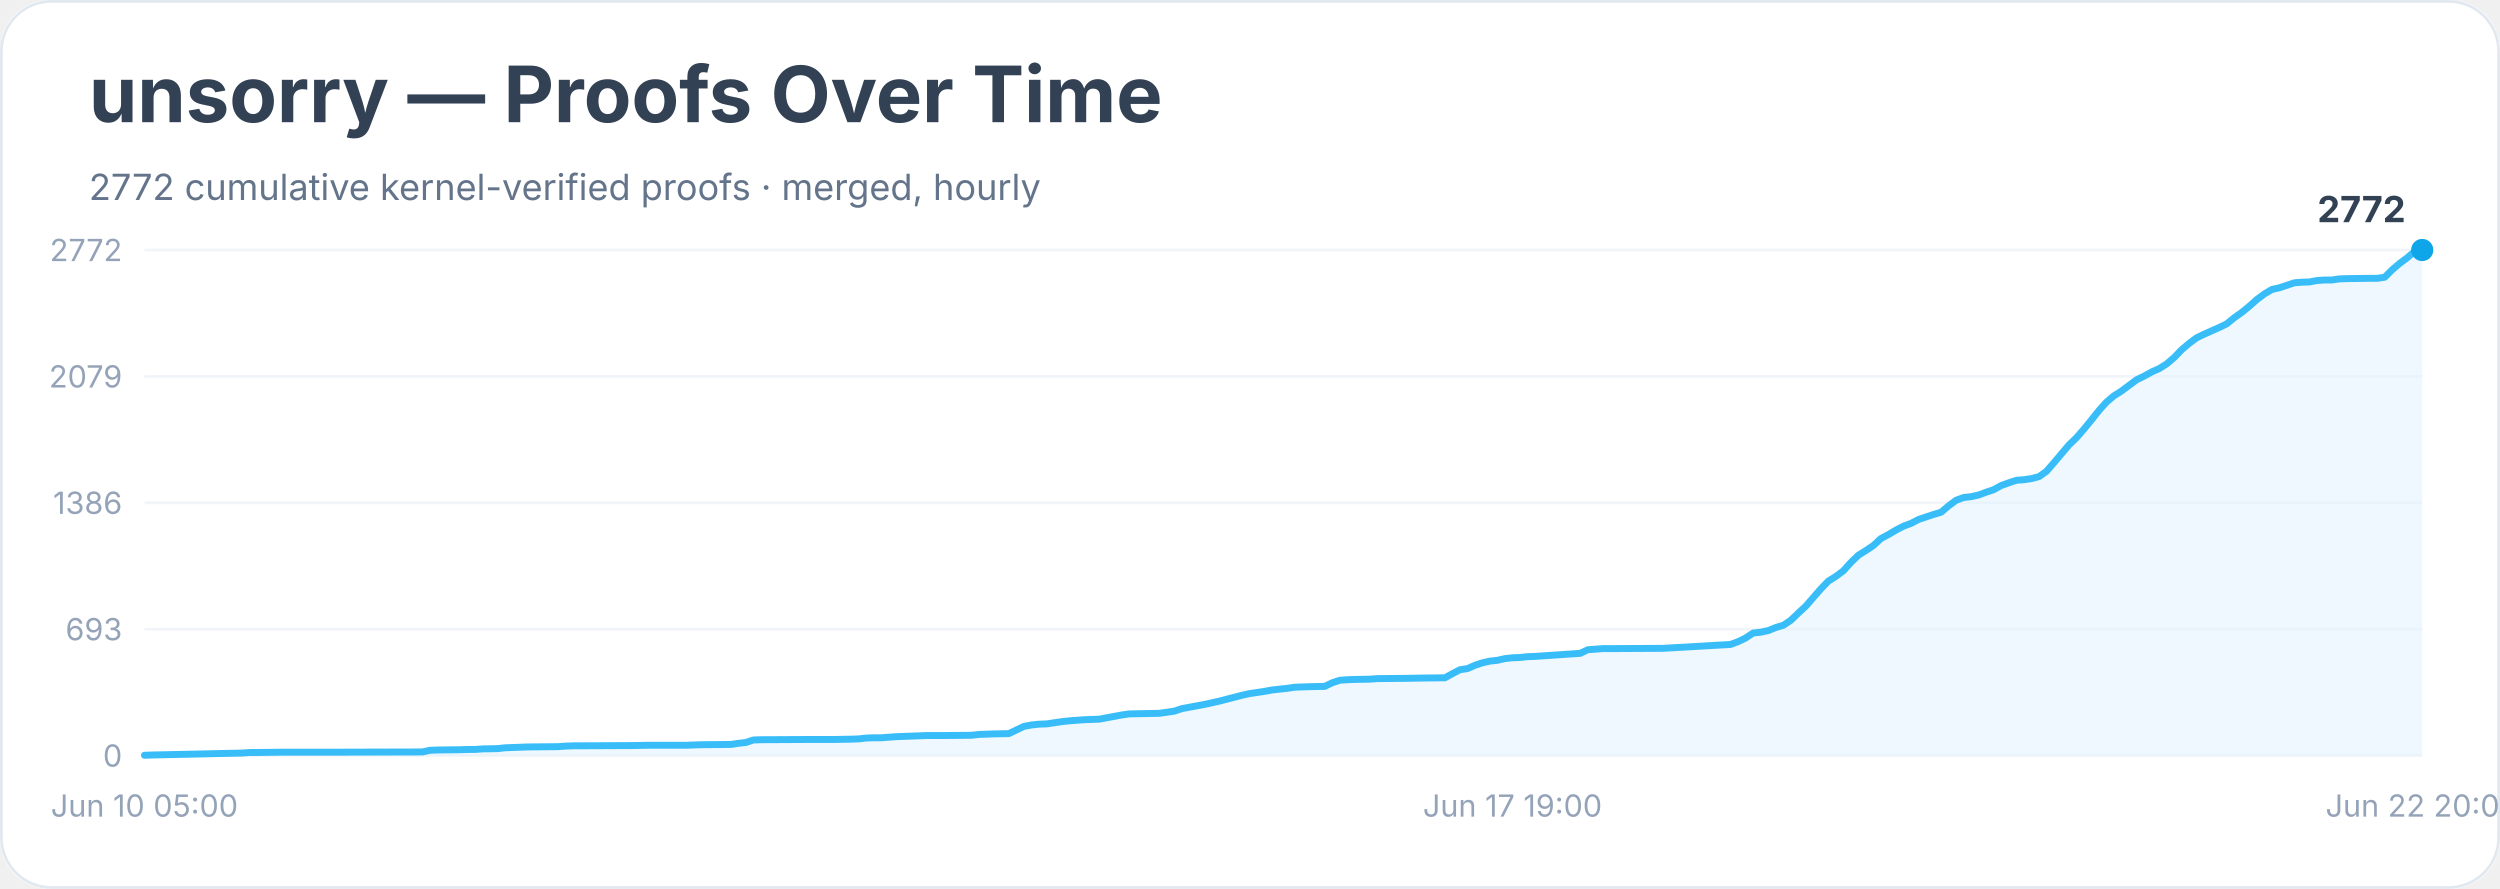
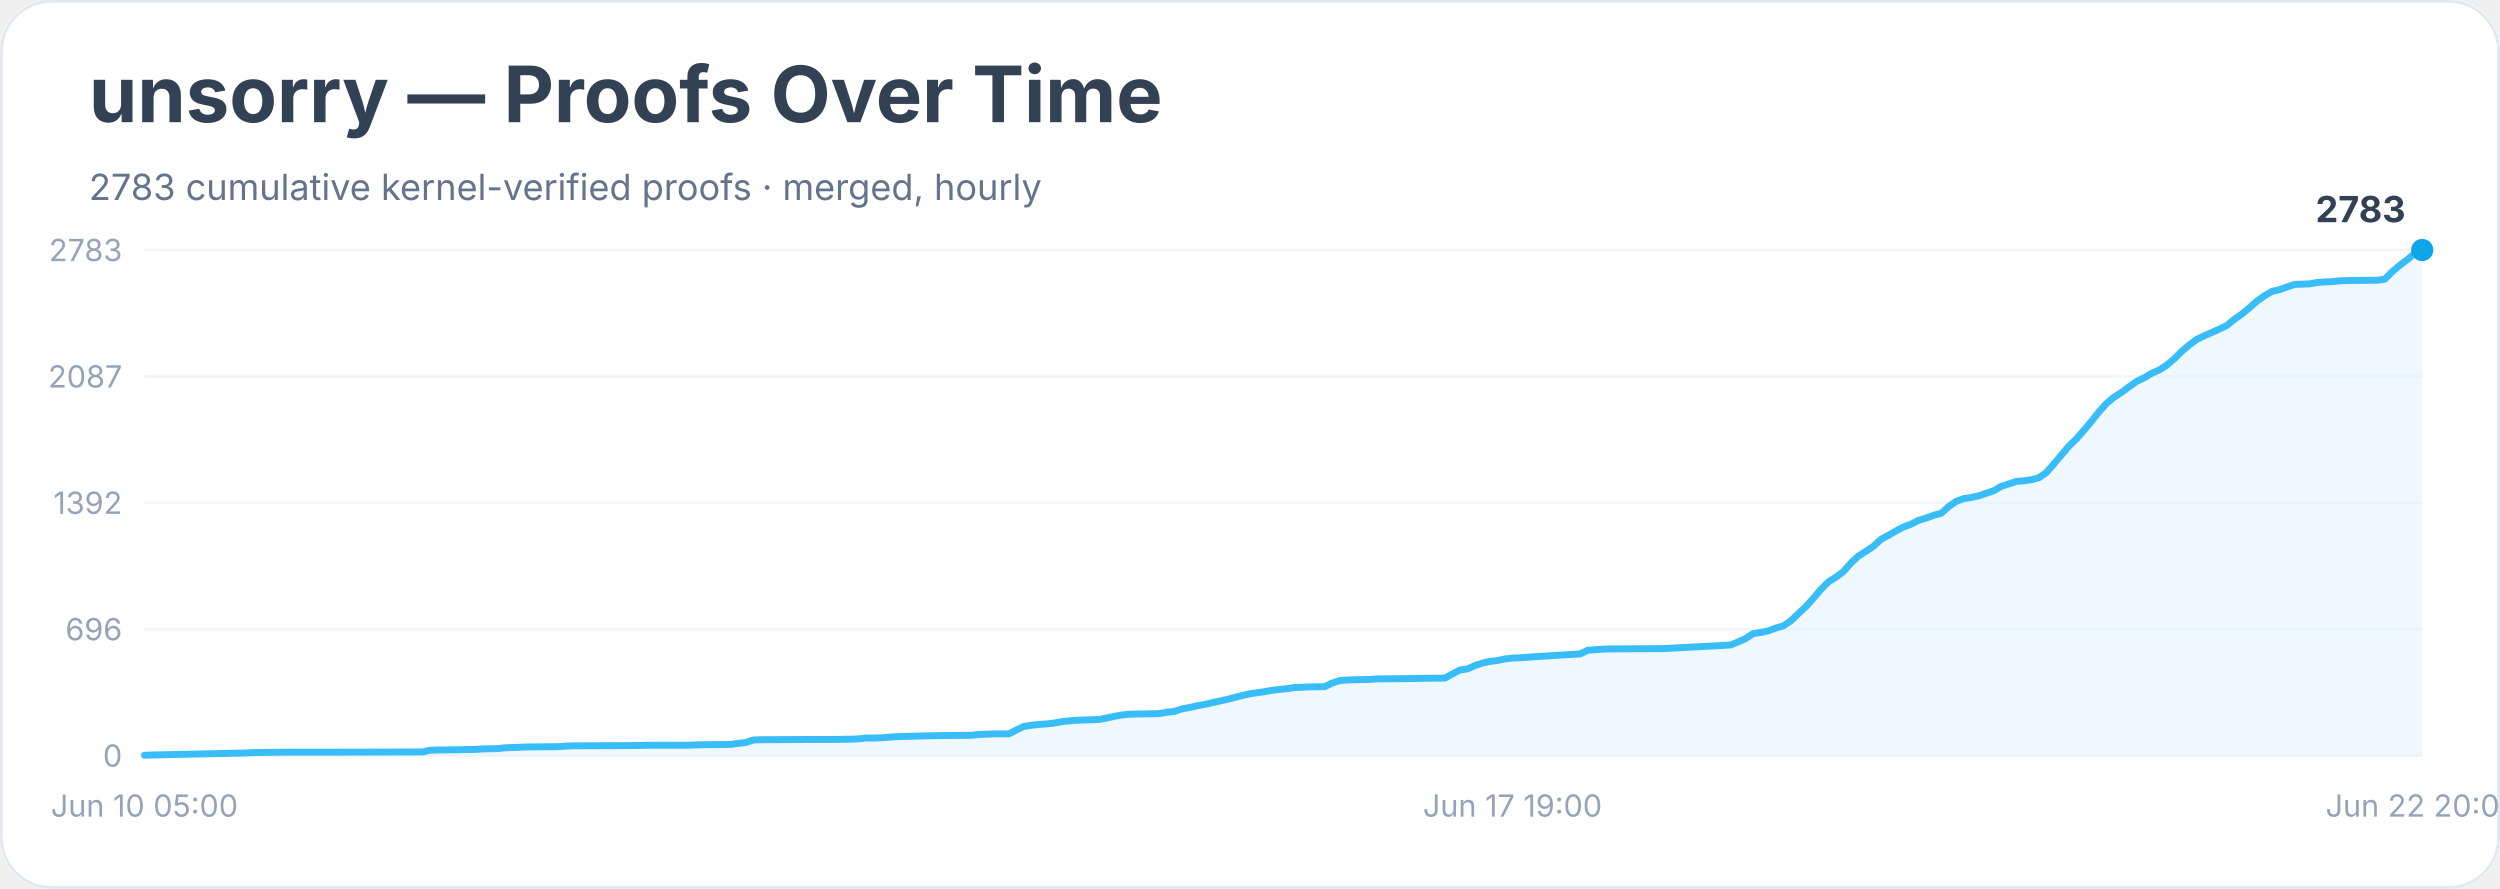
<svg xmlns="http://www.w3.org/2000/svg" width="900" height="320" viewBox="0 0 900 320" role="img" aria-labelledby="title desc">
  <rect width="900" height="100%" rx="18" fill="#ffffff" />
  <rect x="0.5" y="0.5" width="899" height="319" rx="18" fill="none" stroke="#e2e8f0" />
  <text x="32" y="44" font-family="Inter, system-ui, sans-serif" font-size="28" font-weight="700" fill="#334155">unsorry — Proofs Over Time</text>
-   <text x="32" y="72" font-family="Inter, system-ui, sans-serif" font-size="13" fill="#64748b">2772 cumulative kernel-verified proofs · merged, hourly</text>
+   <text x="32" y="72" font-family="Inter, system-ui, sans-serif" font-size="13" fill="#64748b">2783 cumulative kernel-verified proofs · merged, hourly</text>
  <line x1="52" y1="272.0" x2="872" y2="272.0" stroke="#f1f5f9" />
  <text x="44" y="276.0" text-anchor="end" font-family="Inter, system-ui, sans-serif" font-size="11" fill="#94a3b8">0</text>
  <line x1="52" y1="226.5" x2="872" y2="226.5" stroke="#f1f5f9" />
-   <text x="44" y="230.5" text-anchor="end" font-family="Inter, system-ui, sans-serif" font-size="11" fill="#94a3b8">693</text>
+   <text x="44" y="230.5" text-anchor="end" font-family="Inter, system-ui, sans-serif" font-size="11" fill="#94a3b8">696</text>
  <line x1="52" y1="181.0" x2="872" y2="181.0" stroke="#f1f5f9" />
-   <text x="44" y="185.0" text-anchor="end" font-family="Inter, system-ui, sans-serif" font-size="11" fill="#94a3b8">1386</text>
+   <text x="44" y="185.0" text-anchor="end" font-family="Inter, system-ui, sans-serif" font-size="11" fill="#94a3b8">1392</text>
  <line x1="52" y1="135.5" x2="872" y2="135.5" stroke="#f1f5f9" />
-   <text x="44" y="139.5" text-anchor="end" font-family="Inter, system-ui, sans-serif" font-size="11" fill="#94a3b8">2079</text>
+   <text x="44" y="139.5" text-anchor="end" font-family="Inter, system-ui, sans-serif" font-size="11" fill="#94a3b8">2087</text>
  <line x1="52" y1="90.0" x2="872" y2="90.0" stroke="#f1f5f9" />
-   <text x="44" y="94.0" text-anchor="end" font-family="Inter, system-ui, sans-serif" font-size="11" fill="#94a3b8">2772</text>
-   <polygon points="52.0,272.0 52.0,271.9 54.7,271.8 87.2,271.1 89.9,270.9 92.6,270.9 100.7,270.8 117.0,270.8 152.1,270.7 154.8,270.1 157.5,270.0 165.7,269.9 168.4,269.8 171.1,269.8 173.8,269.6 179.2,269.5 181.9,269.2 190.0,268.9 200.8,268.8 203.6,268.6 206.3,268.5 227.9,268.4 233.3,268.3 246.9,268.3 249.6,268.2 252.3,268.1 263.1,268.0 265.8,267.6 268.5,267.3 271.2,266.4 273.9,266.3 292.9,266.2 301.0,266.2 306.4,266.1 309.1,266.0 311.8,265.7 314.5,265.6 317.2,265.6 319.9,265.4 322.6,265.2 333.5,264.8 338.9,264.8 349.7,264.7 352.4,264.4 355.1,264.3 357.8,264.2 363.2,264.1 365.9,262.8 368.6,261.5 371.3,261.0 374.0,260.7 376.8,260.6 379.5,260.2 382.2,259.8 384.9,259.5 387.6,259.3 390.3,259.1 395.7,258.9 398.4,258.4 401.1,257.9 403.8,257.4 406.5,257.0 411.9,256.9 417.3,256.8 420.1,256.4 422.8,256.0 425.5,255.1 428.2,254.6 430.9,254.1 433.6,253.6 436.3,253.0 439.0,252.4 441.7,251.7 444.4,251.0 447.1,250.3 449.8,249.7 452.5,249.3 455.2,248.9 457.9,248.4 460.6,248.1 463.4,247.8 466.1,247.4 468.8,247.3 471.5,247.2 476.9,247.1 479.6,245.8 482.3,244.9 485.0,244.7 487.7,244.6 493.1,244.5 495.8,244.3 506.7,244.2 512.1,244.1 520.2,244.0 522.9,242.5 525.6,241.1 528.3,240.7 531.0,239.5 533.7,238.6 536.4,238.0 539.1,237.7 541.8,237.1 544.5,236.8 547.2,236.7 550.0,236.4 552.7,236.3 568.9,235.2 571.6,233.9 574.3,233.7 577.0,233.5 579.7,233.5 598.7,233.4 623.0,232.0 625.7,231.0 628.4,229.7 631.1,227.9 633.8,227.6 636.6,227.0 639.3,225.9 642.0,225.1 644.7,223.3 647.4,220.7 650.1,218.2 652.8,215.1 655.5,212.0 658.2,209.2 660.9,207.5 663.6,205.5 666.3,202.5 669.0,199.9 671.7,198.2 674.4,196.4 677.1,193.9 679.9,192.4 682.6,190.8 685.3,189.4 688.0,188.4 690.7,187.0 693.4,186.1 696.1,185.2 698.8,184.4 701.5,182.1 704.2,180.1 706.9,179.1 709.6,178.8 712.3,178.2 715.0,177.2 717.7,176.3 720.4,174.8 723.2,173.8 725.9,172.9 728.6,172.7 731.3,172.3 734.0,171.6 736.7,169.7 739.4,166.6 742.1,163.4 744.8,160.2 747.5,157.6 750.2,154.5 752.9,151.2 755.6,147.8 758.3,144.8 761.0,142.5 763.7,140.8 766.5,138.7 769.2,136.7 771.9,135.4 774.6,133.9 777.3,132.7 780.0,131.0 782.7,128.7 785.4,125.9 788.1,123.6 790.8,121.6 793.5,120.3 796.2,119.1 798.9,117.9 801.6,116.6 804.3,114.4 807.0,112.5 809.8,110.2 812.5,107.8 815.2,105.8 817.9,104.2 820.6,103.6 823.3,102.7 826.0,101.8 828.7,101.6 831.4,101.5 834.1,101.0 836.8,100.8 839.5,100.8 842.2,100.4 844.9,100.3 853.1,100.2 855.8,100.2 858.5,99.8 861.2,97.1 863.9,94.8 866.6,92.8 869.3,90.5 872.0,90.0 872.0,272.0" fill="#e0f2fe" opacity="0.55" />
-   <polyline points="52.0,271.9 54.7,271.8 87.2,271.1 89.9,270.9 92.6,270.9 100.7,270.8 117.0,270.8 152.1,270.7 154.8,270.1 157.5,270.0 165.7,269.9 168.4,269.8 171.1,269.8 173.8,269.6 179.2,269.5 181.9,269.2 190.0,268.9 200.8,268.8 203.6,268.6 206.3,268.5 227.9,268.4 233.3,268.3 246.9,268.3 249.6,268.2 252.3,268.1 263.1,268.0 265.8,267.6 268.5,267.3 271.2,266.4 273.9,266.3 292.9,266.2 301.0,266.2 306.4,266.1 309.1,266.0 311.8,265.7 314.5,265.6 317.2,265.6 319.9,265.4 322.6,265.2 333.5,264.8 338.9,264.8 349.7,264.7 352.4,264.4 355.1,264.3 357.8,264.2 363.2,264.1 365.9,262.8 368.6,261.5 371.3,261.0 374.0,260.7 376.8,260.6 379.5,260.2 382.2,259.8 384.9,259.5 387.6,259.3 390.3,259.1 395.7,258.9 398.4,258.4 401.1,257.9 403.8,257.4 406.5,257.0 411.9,256.9 417.3,256.8 420.1,256.4 422.8,256.0 425.5,255.1 428.2,254.6 430.9,254.1 433.6,253.6 436.3,253.0 439.0,252.4 441.7,251.7 444.4,251.0 447.1,250.3 449.8,249.7 452.5,249.3 455.2,248.9 457.9,248.4 460.6,248.1 463.4,247.8 466.1,247.4 468.8,247.3 471.5,247.2 476.9,247.1 479.6,245.8 482.3,244.9 485.0,244.7 487.7,244.6 493.1,244.5 495.8,244.3 506.7,244.2 512.1,244.1 520.2,244.0 522.9,242.5 525.6,241.1 528.3,240.7 531.0,239.5 533.7,238.6 536.4,238.0 539.1,237.7 541.8,237.1 544.5,236.8 547.2,236.7 550.0,236.4 552.7,236.3 568.9,235.2 571.6,233.9 574.3,233.7 577.0,233.5 579.7,233.5 598.7,233.4 623.0,232.0 625.7,231.0 628.4,229.7 631.1,227.9 633.8,227.6 636.6,227.0 639.3,225.9 642.0,225.1 644.7,223.3 647.4,220.7 650.1,218.2 652.8,215.1 655.5,212.0 658.2,209.2 660.9,207.5 663.6,205.5 666.3,202.5 669.0,199.9 671.7,198.2 674.4,196.4 677.1,193.9 679.9,192.4 682.6,190.8 685.3,189.4 688.0,188.4 690.7,187.0 693.4,186.1 696.1,185.2 698.8,184.4 701.5,182.1 704.2,180.1 706.9,179.1 709.6,178.8 712.3,178.2 715.0,177.2 717.7,176.3 720.4,174.8 723.2,173.8 725.9,172.9 728.6,172.7 731.3,172.3 734.0,171.6 736.7,169.7 739.4,166.6 742.1,163.4 744.8,160.2 747.5,157.6 750.2,154.5 752.9,151.2 755.6,147.8 758.3,144.8 761.0,142.5 763.7,140.8 766.5,138.7 769.2,136.7 771.9,135.4 774.6,133.9 777.3,132.7 780.0,131.0 782.7,128.7 785.4,125.9 788.1,123.6 790.8,121.6 793.5,120.3 796.2,119.1 798.9,117.9 801.6,116.6 804.3,114.4 807.0,112.5 809.8,110.2 812.5,107.8 815.2,105.8 817.9,104.2 820.6,103.6 823.3,102.7 826.0,101.8 828.7,101.6 831.4,101.5 834.1,101.0 836.8,100.8 839.5,100.8 842.2,100.4 844.9,100.3 853.1,100.2 855.8,100.2 858.5,99.8 861.2,97.1 863.9,94.8 866.6,92.8 869.3,90.5 872.0,90.0" fill="none" stroke="#38bdf8" stroke-width="2.5" stroke-linejoin="round" stroke-linecap="round" />
+   <text x="44" y="94.0" text-anchor="end" font-family="Inter, system-ui, sans-serif" font-size="11" fill="#94a3b8">2783</text>
+   <polygon points="52.0,272.0 52.0,271.9 54.7,271.8 87.2,271.1 89.9,271.0 92.6,270.9 100.7,270.8 117.0,270.8 152.1,270.7 154.8,270.1 157.5,270.0 165.7,269.9 168.4,269.8 171.1,269.8 173.8,269.6 179.2,269.5 181.9,269.2 190.0,268.9 200.8,268.8 203.6,268.6 206.3,268.5 227.9,268.4 233.3,268.3 246.9,268.3 249.6,268.2 252.3,268.1 263.1,268.0 265.8,267.6 268.5,267.3 271.2,266.4 273.9,266.3 292.9,266.2 301.0,266.2 306.4,266.1 309.1,266.0 311.8,265.7 314.5,265.7 317.2,265.6 319.9,265.4 322.6,265.2 333.5,264.9 338.9,264.8 349.7,264.7 352.4,264.4 355.1,264.3 357.8,264.2 363.2,264.2 365.9,262.8 368.6,261.5 371.3,261.1 374.0,260.8 376.8,260.6 379.5,260.3 382.2,259.8 384.9,259.5 387.6,259.3 390.3,259.2 395.7,259.0 398.4,258.5 401.1,257.9 403.8,257.4 406.5,257.1 411.9,257.0 417.3,256.9 420.1,256.4 422.8,256.1 425.5,255.2 428.2,254.7 430.9,254.1 433.6,253.6 436.3,253.0 439.0,252.4 441.7,251.8 444.4,251.1 447.1,250.4 449.8,249.8 452.5,249.4 455.2,249.0 457.9,248.5 460.6,248.2 463.4,247.9 466.1,247.5 468.8,247.4 471.5,247.3 476.9,247.2 479.6,245.9 482.3,245.0 485.0,244.8 487.7,244.7 493.1,244.6 495.8,244.4 506.7,244.3 512.1,244.2 520.2,244.1 522.9,242.6 525.6,241.2 528.3,240.8 531.0,239.6 533.7,238.7 536.4,238.1 539.1,237.8 541.8,237.2 544.5,236.9 547.2,236.8 550.0,236.6 552.7,236.4 568.9,235.4 571.6,234.1 574.3,233.9 577.0,233.7 579.7,233.6 598.7,233.5 623.0,232.2 625.7,231.1 628.4,229.9 631.1,228.1 633.8,227.7 636.6,227.1 639.3,226.1 642.0,225.3 644.7,223.5 647.4,220.9 650.1,218.4 652.8,215.4 655.5,212.2 658.2,209.5 660.9,207.8 663.6,205.8 666.3,202.7 669.0,200.2 671.7,198.5 674.4,196.7 677.1,194.2 679.9,192.7 682.6,191.1 685.3,189.7 688.0,188.7 690.7,187.3 693.4,186.5 696.1,185.5 698.8,184.8 701.5,182.4 704.2,180.5 706.9,179.5 709.6,179.1 712.3,178.5 715.0,177.6 717.7,176.7 720.4,175.1 723.2,174.2 725.9,173.3 728.6,173.1 731.3,172.7 734.0,172.0 736.7,170.1 739.4,167.0 742.1,163.8 744.8,160.6 747.5,158.0 750.2,154.9 752.9,151.7 755.6,148.3 758.3,145.3 761.0,143.0 763.7,141.3 766.5,139.2 769.2,137.3 771.9,136.0 774.6,134.4 777.3,133.2 780.0,131.5 782.7,129.2 785.4,126.5 788.1,124.2 790.8,122.2 793.5,120.9 796.2,119.7 798.9,118.5 801.6,117.2 804.3,115.0 807.0,113.1 809.8,110.8 812.5,108.4 815.2,106.5 817.9,104.9 820.6,104.3 823.3,103.3 826.0,102.4 828.7,102.3 831.4,102.2 834.1,101.7 836.8,101.5 839.5,101.4 842.2,101.1 844.9,101.0 853.1,100.9 855.8,100.9 858.5,100.5 861.2,97.8 863.9,95.5 866.6,93.5 869.3,91.2 872.0,90.0 872.0,272.0" fill="#e0f2fe" opacity="0.55" />
+   <polyline points="52.0,271.9 54.7,271.8 87.2,271.1 89.9,271.0 92.6,270.9 100.7,270.8 117.0,270.8 152.1,270.7 154.8,270.1 157.5,270.0 165.7,269.9 168.4,269.8 171.1,269.8 173.8,269.6 179.2,269.5 181.9,269.2 190.0,268.9 200.8,268.8 203.6,268.6 206.3,268.5 227.9,268.4 233.3,268.3 246.9,268.3 249.6,268.2 252.3,268.1 263.1,268.0 265.8,267.6 268.5,267.3 271.2,266.4 273.9,266.3 292.9,266.2 301.0,266.2 306.4,266.1 309.1,266.0 311.8,265.7 314.5,265.7 317.2,265.6 319.9,265.4 322.6,265.2 333.5,264.9 338.9,264.8 349.7,264.7 352.4,264.4 355.1,264.3 357.8,264.2 363.2,264.2 365.9,262.8 368.6,261.5 371.3,261.1 374.0,260.8 376.8,260.6 379.5,260.3 382.2,259.8 384.9,259.5 387.6,259.3 390.3,259.2 395.7,259.0 398.4,258.5 401.1,257.9 403.8,257.4 406.5,257.1 411.9,257.0 417.3,256.9 420.1,256.4 422.8,256.1 425.5,255.2 428.2,254.7 430.9,254.1 433.6,253.6 436.3,253.0 439.0,252.4 441.7,251.8 444.4,251.1 447.1,250.4 449.8,249.8 452.5,249.4 455.2,249.0 457.9,248.5 460.6,248.2 463.4,247.9 466.1,247.5 468.8,247.4 471.5,247.3 476.9,247.2 479.6,245.9 482.3,245.0 485.0,244.8 487.7,244.7 493.1,244.6 495.8,244.4 506.7,244.3 512.1,244.2 520.2,244.1 522.9,242.6 525.6,241.2 528.3,240.8 531.0,239.6 533.7,238.7 536.4,238.1 539.1,237.8 541.8,237.2 544.5,236.9 547.2,236.8 550.0,236.6 552.7,236.4 568.9,235.4 571.6,234.1 574.3,233.9 577.0,233.7 579.7,233.6 598.7,233.5 623.0,232.2 625.7,231.1 628.4,229.9 631.1,228.1 633.8,227.7 636.6,227.1 639.3,226.1 642.0,225.3 644.7,223.5 647.4,220.9 650.1,218.4 652.8,215.4 655.5,212.2 658.2,209.5 660.9,207.8 663.6,205.8 666.3,202.7 669.0,200.2 671.7,198.5 674.4,196.7 677.1,194.2 679.9,192.7 682.6,191.1 685.3,189.7 688.0,188.7 690.7,187.3 693.4,186.5 696.1,185.5 698.8,184.8 701.5,182.4 704.2,180.5 706.9,179.5 709.6,179.1 712.3,178.5 715.0,177.6 717.7,176.7 720.4,175.1 723.2,174.2 725.9,173.3 728.6,173.1 731.3,172.7 734.0,172.0 736.7,170.1 739.4,167.0 742.1,163.8 744.8,160.6 747.5,158.0 750.2,154.9 752.9,151.7 755.6,148.3 758.3,145.3 761.0,143.0 763.7,141.3 766.5,139.2 769.2,137.3 771.9,136.0 774.6,134.4 777.3,133.2 780.0,131.5 782.7,129.2 785.4,126.5 788.1,124.2 790.8,122.2 793.5,120.9 796.2,119.7 798.9,118.5 801.6,117.2 804.3,115.0 807.0,113.1 809.8,110.8 812.5,108.4 815.2,106.5 817.9,104.9 820.6,104.3 823.3,103.3 826.0,102.4 828.7,102.3 831.4,102.2 834.1,101.7 836.8,101.5 839.5,101.4 842.2,101.1 844.9,101.0 853.1,100.9 855.8,100.9 858.5,100.5 861.2,97.8 863.9,95.5 866.6,93.5 869.3,91.2 872.0,90.0" fill="none" stroke="#38bdf8" stroke-width="2.5" stroke-linejoin="round" stroke-linecap="round" />
  <circle cx="872.0" cy="90.0" r="4" fill="#0ea5e9" />
-   <text x="866.0" y="80.0" text-anchor="end" font-family="Inter, system-ui, sans-serif" font-size="13" font-weight="700" fill="#334155">2772</text>
+   <text x="866.0" y="80.0" text-anchor="end" font-family="Inter, system-ui, sans-serif" font-size="13" font-weight="700" fill="#334155">2783</text>
  <text x="52.0" y="294" text-anchor="middle" font-family="Inter, system-ui, sans-serif" font-size="11" fill="#94a3b8">Jun 10 05:00</text>
  <text x="544.5" y="294" text-anchor="middle" font-family="Inter, system-ui, sans-serif" font-size="11" fill="#94a3b8">Jun 17 19:00</text>
  <text x="872.0" y="294" text-anchor="middle" font-family="Inter, system-ui, sans-serif" font-size="11" fill="#94a3b8">Jun 22 20:00</text>
</svg>
